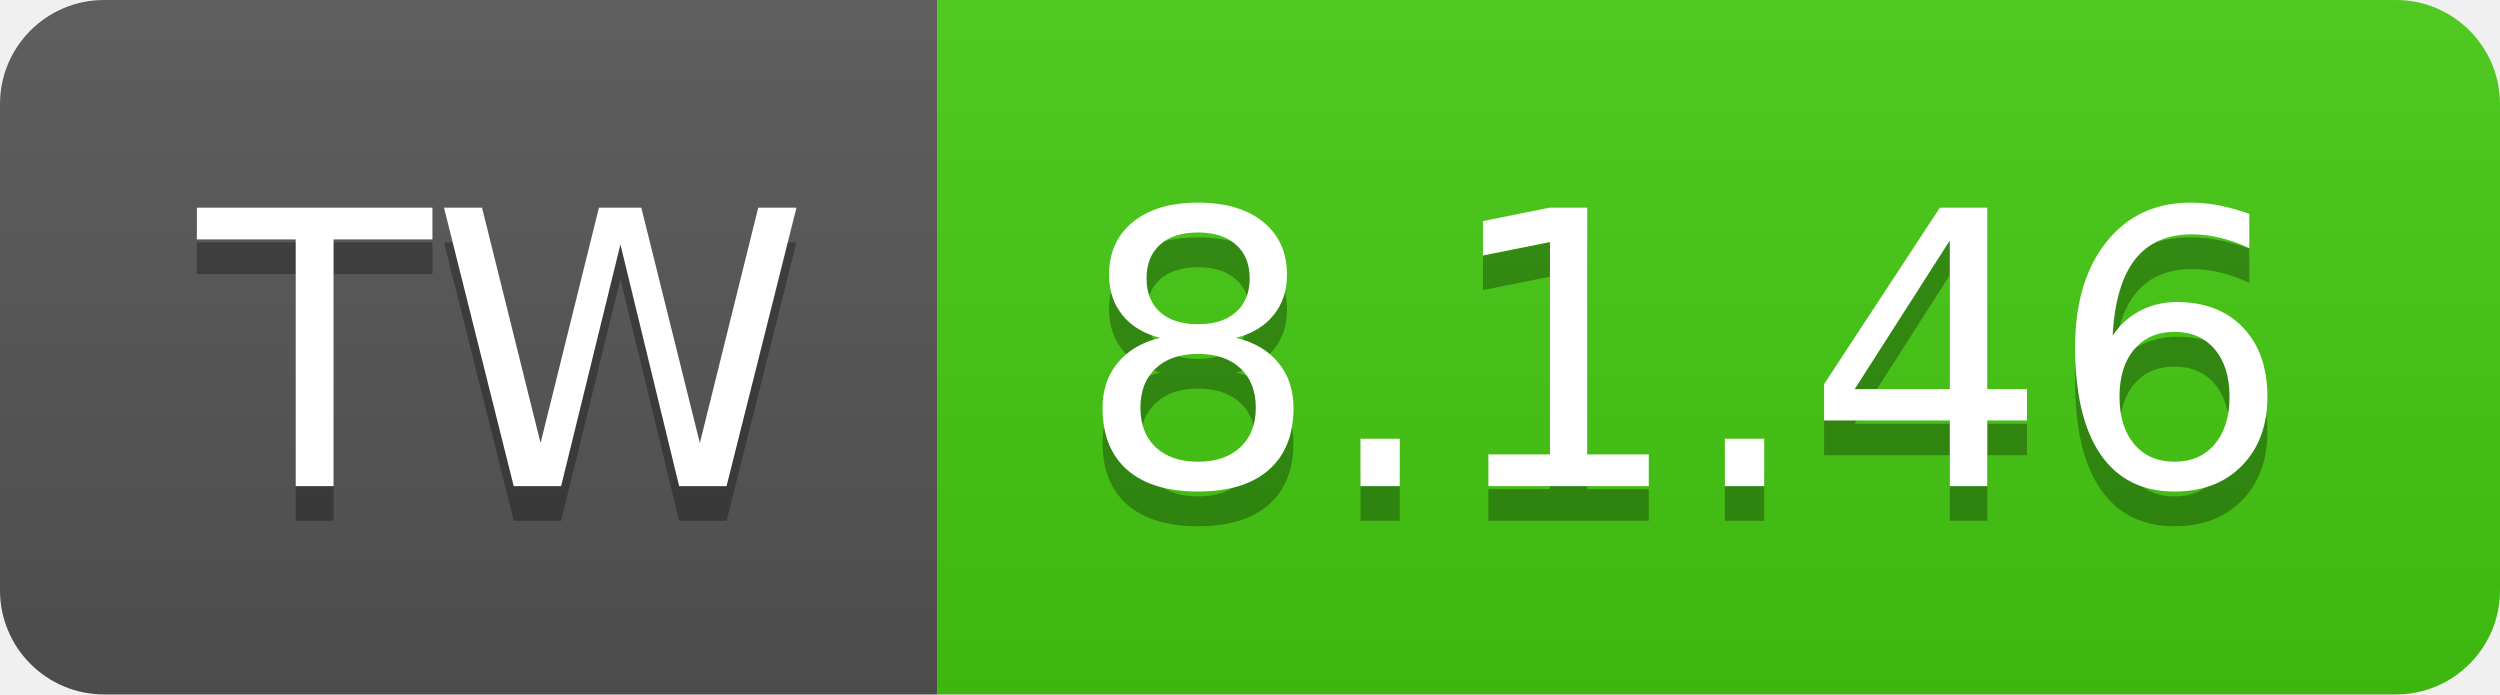
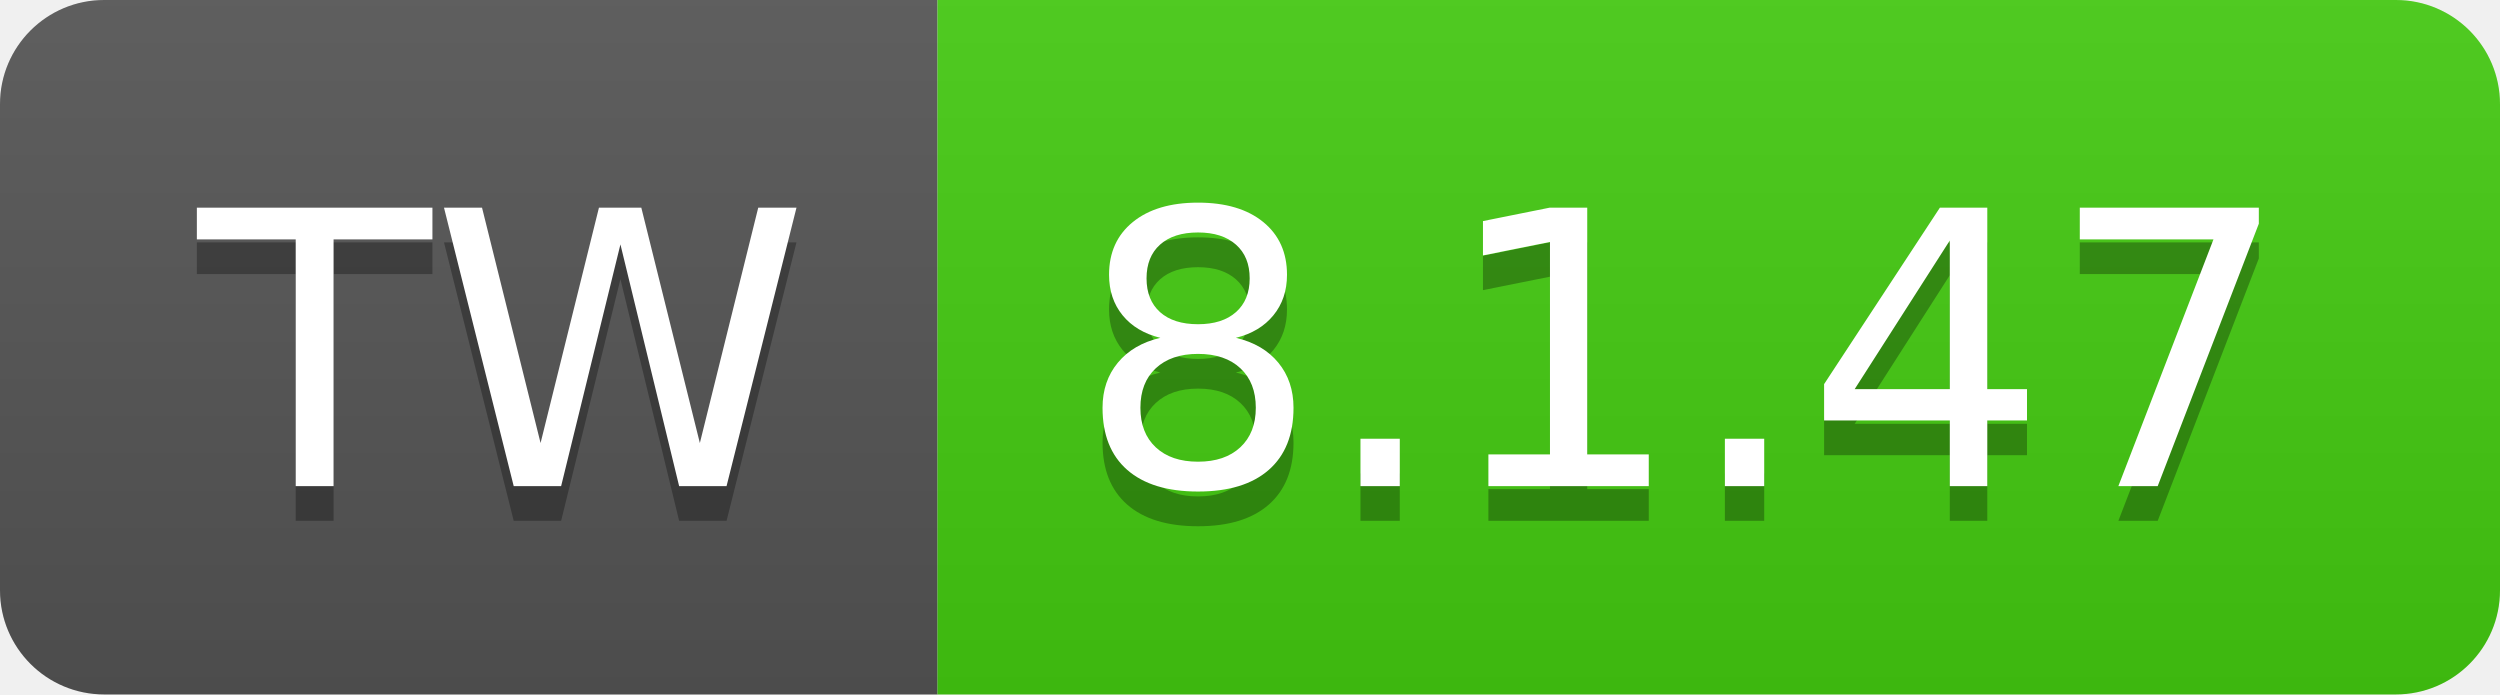
- <svg xmlns="http://www.w3.org/2000/svg" width="72" height="20" role="img" aria-label="TW: 8.1.46">
+ <svg xmlns="http://www.w3.org/2000/svg" width="72" height="20" role="img" aria-label="TW: 8.1.47">
  <linearGradient id="s" x2="0" y2="100%">
    <stop offset="0" stop-color="#bbb" stop-opacity=".1" />
    <stop offset="1" stop-opacity=".1" />
  </linearGradient>
  <clipPath id="r">
    <rect width="72" height="20" rx="3" fill="#fff" />
  </clipPath>
  <g clip-path="url(#r)">
    <rect width="27" height="20" fill="#555" />
    <rect x="27" width="45" height="20" fill="#4c1" />
    <rect width="72" height="20" fill="url(#s)" />
  </g>
  <g fill="#fff" text-anchor="middle" font-family="Verdana,Geneva,DejaVu Sans,sans-serif" text-rendering="geometricPrecision" font-size="110">
    <text aria-hidden="true" x="145" y="150" fill="#010101" fill-opacity=".3" transform="scale(.1)" textLength="170">TW</text>
    <text x="145" y="140" transform="scale(.1)" fill="#fff" textLength="170">TW</text>
-     <text aria-hidden="true" x="485" y="150" fill="#010101" fill-opacity=".3" transform="scale(.1)" textLength="350">8.1.46</text>
-     <text x="485" y="140" transform="scale(.1)" fill="#fff" textLength="350">8.1.46</text>
+     <text aria-hidden="true" x="485" y="150" fill="#010101" fill-opacity=".3" transform="scale(.1)" textLength="350">8.1.47</text>
+     <text x="485" y="140" transform="scale(.1)" fill="#fff" textLength="350">8.1.47</text>
  </g>
</svg>
